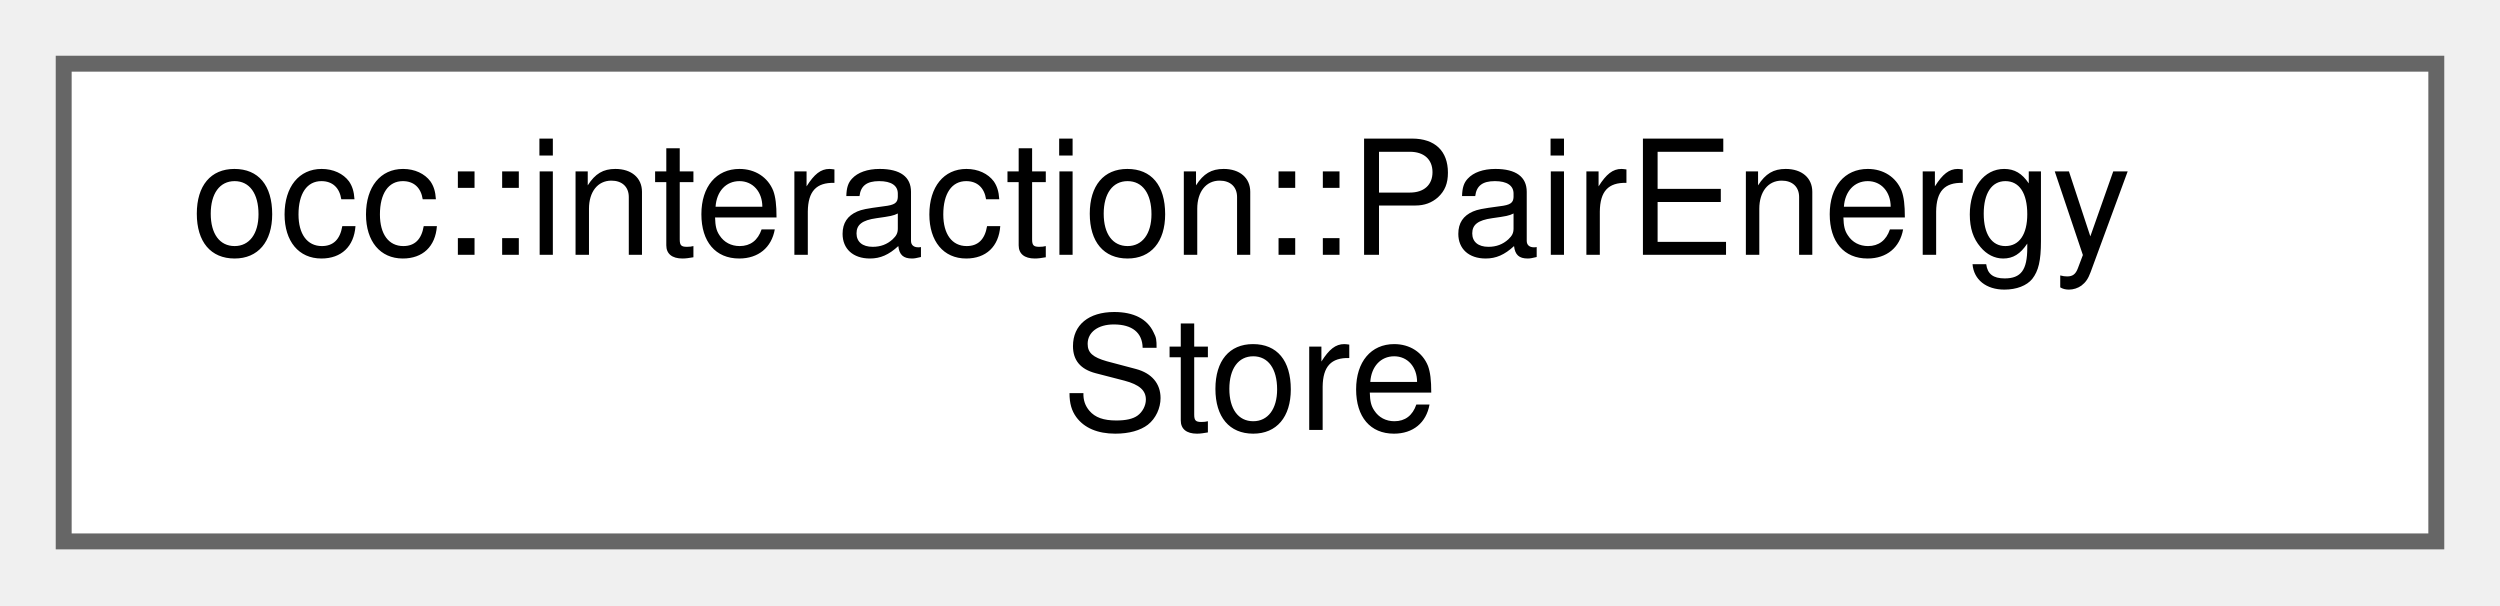
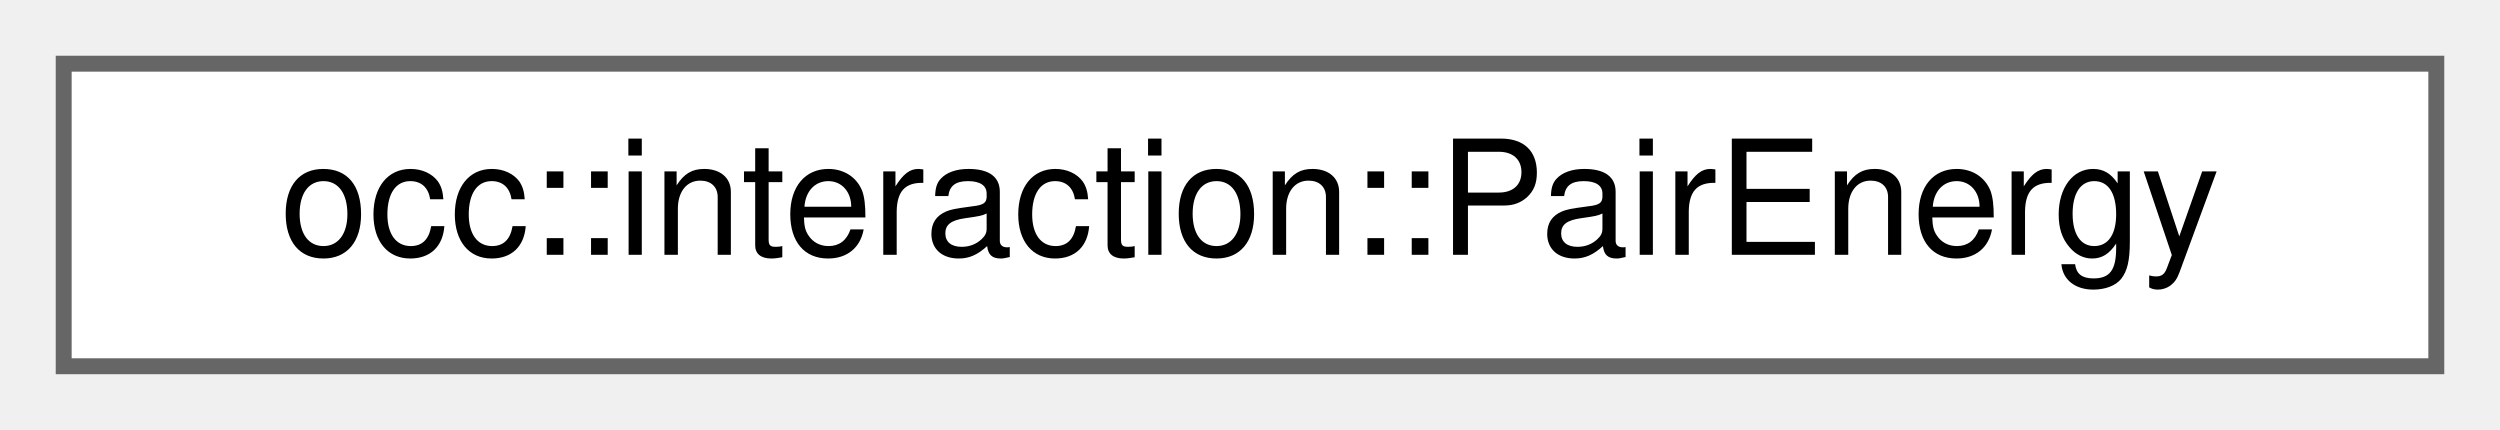
- <svg xmlns="http://www.w3.org/2000/svg" xmlns:xlink="http://www.w3.org/1999/xlink" width="157pt" height="38pt" viewBox="0.00 0.00 157.00 38.00">
-   <g id="graph0" class="graph" transform="scale(1 1) rotate(0) translate(4 34)">
+ <svg xmlns="http://www.w3.org/2000/svg" xmlns:xlink="http://www.w3.org/1999/xlink" width="157pt" height="27pt" viewBox="0.00 0.00 157.00 27.00">
+   <g id="graph0" class="graph" transform="scale(1 1) rotate(0) translate(4 23)">
    <g id="Node000000" class="node">
      <g id="a_Node000000">
-         <a xlink:href="structocc_1_1interaction_1_1PairEnergyStore.html" target="_top" xlink:title=" ">
-           <polygon fill="white" stroke="#666666" points="149,-30 0,-30 0,0 149,0 149,-30" />
-           <text text-anchor="start" x="8" y="-18" font-family="Helvetica,sans-Serif" font-size="10.00">occ::interaction::PairEnergy</text>
-           <text text-anchor="middle" x="74.5" y="-7" font-family="Helvetica,sans-Serif" font-size="10.00">Store</text>
+         <a xlink:href="structocc_1_1interaction_1_1PairEnergy.html" target="_top" xlink:title=" ">
+           <polygon fill="white" stroke="#666666" points="149,-19 0,-19 0,0 149,0 149,-19" />
+           <text text-anchor="middle" x="74.5" y="-7" font-family="Helvetica,sans-Serif" font-size="10.00">occ::interaction::PairEnergy</text>
        </a>
      </g>
    </g>
  </g>
</svg>
